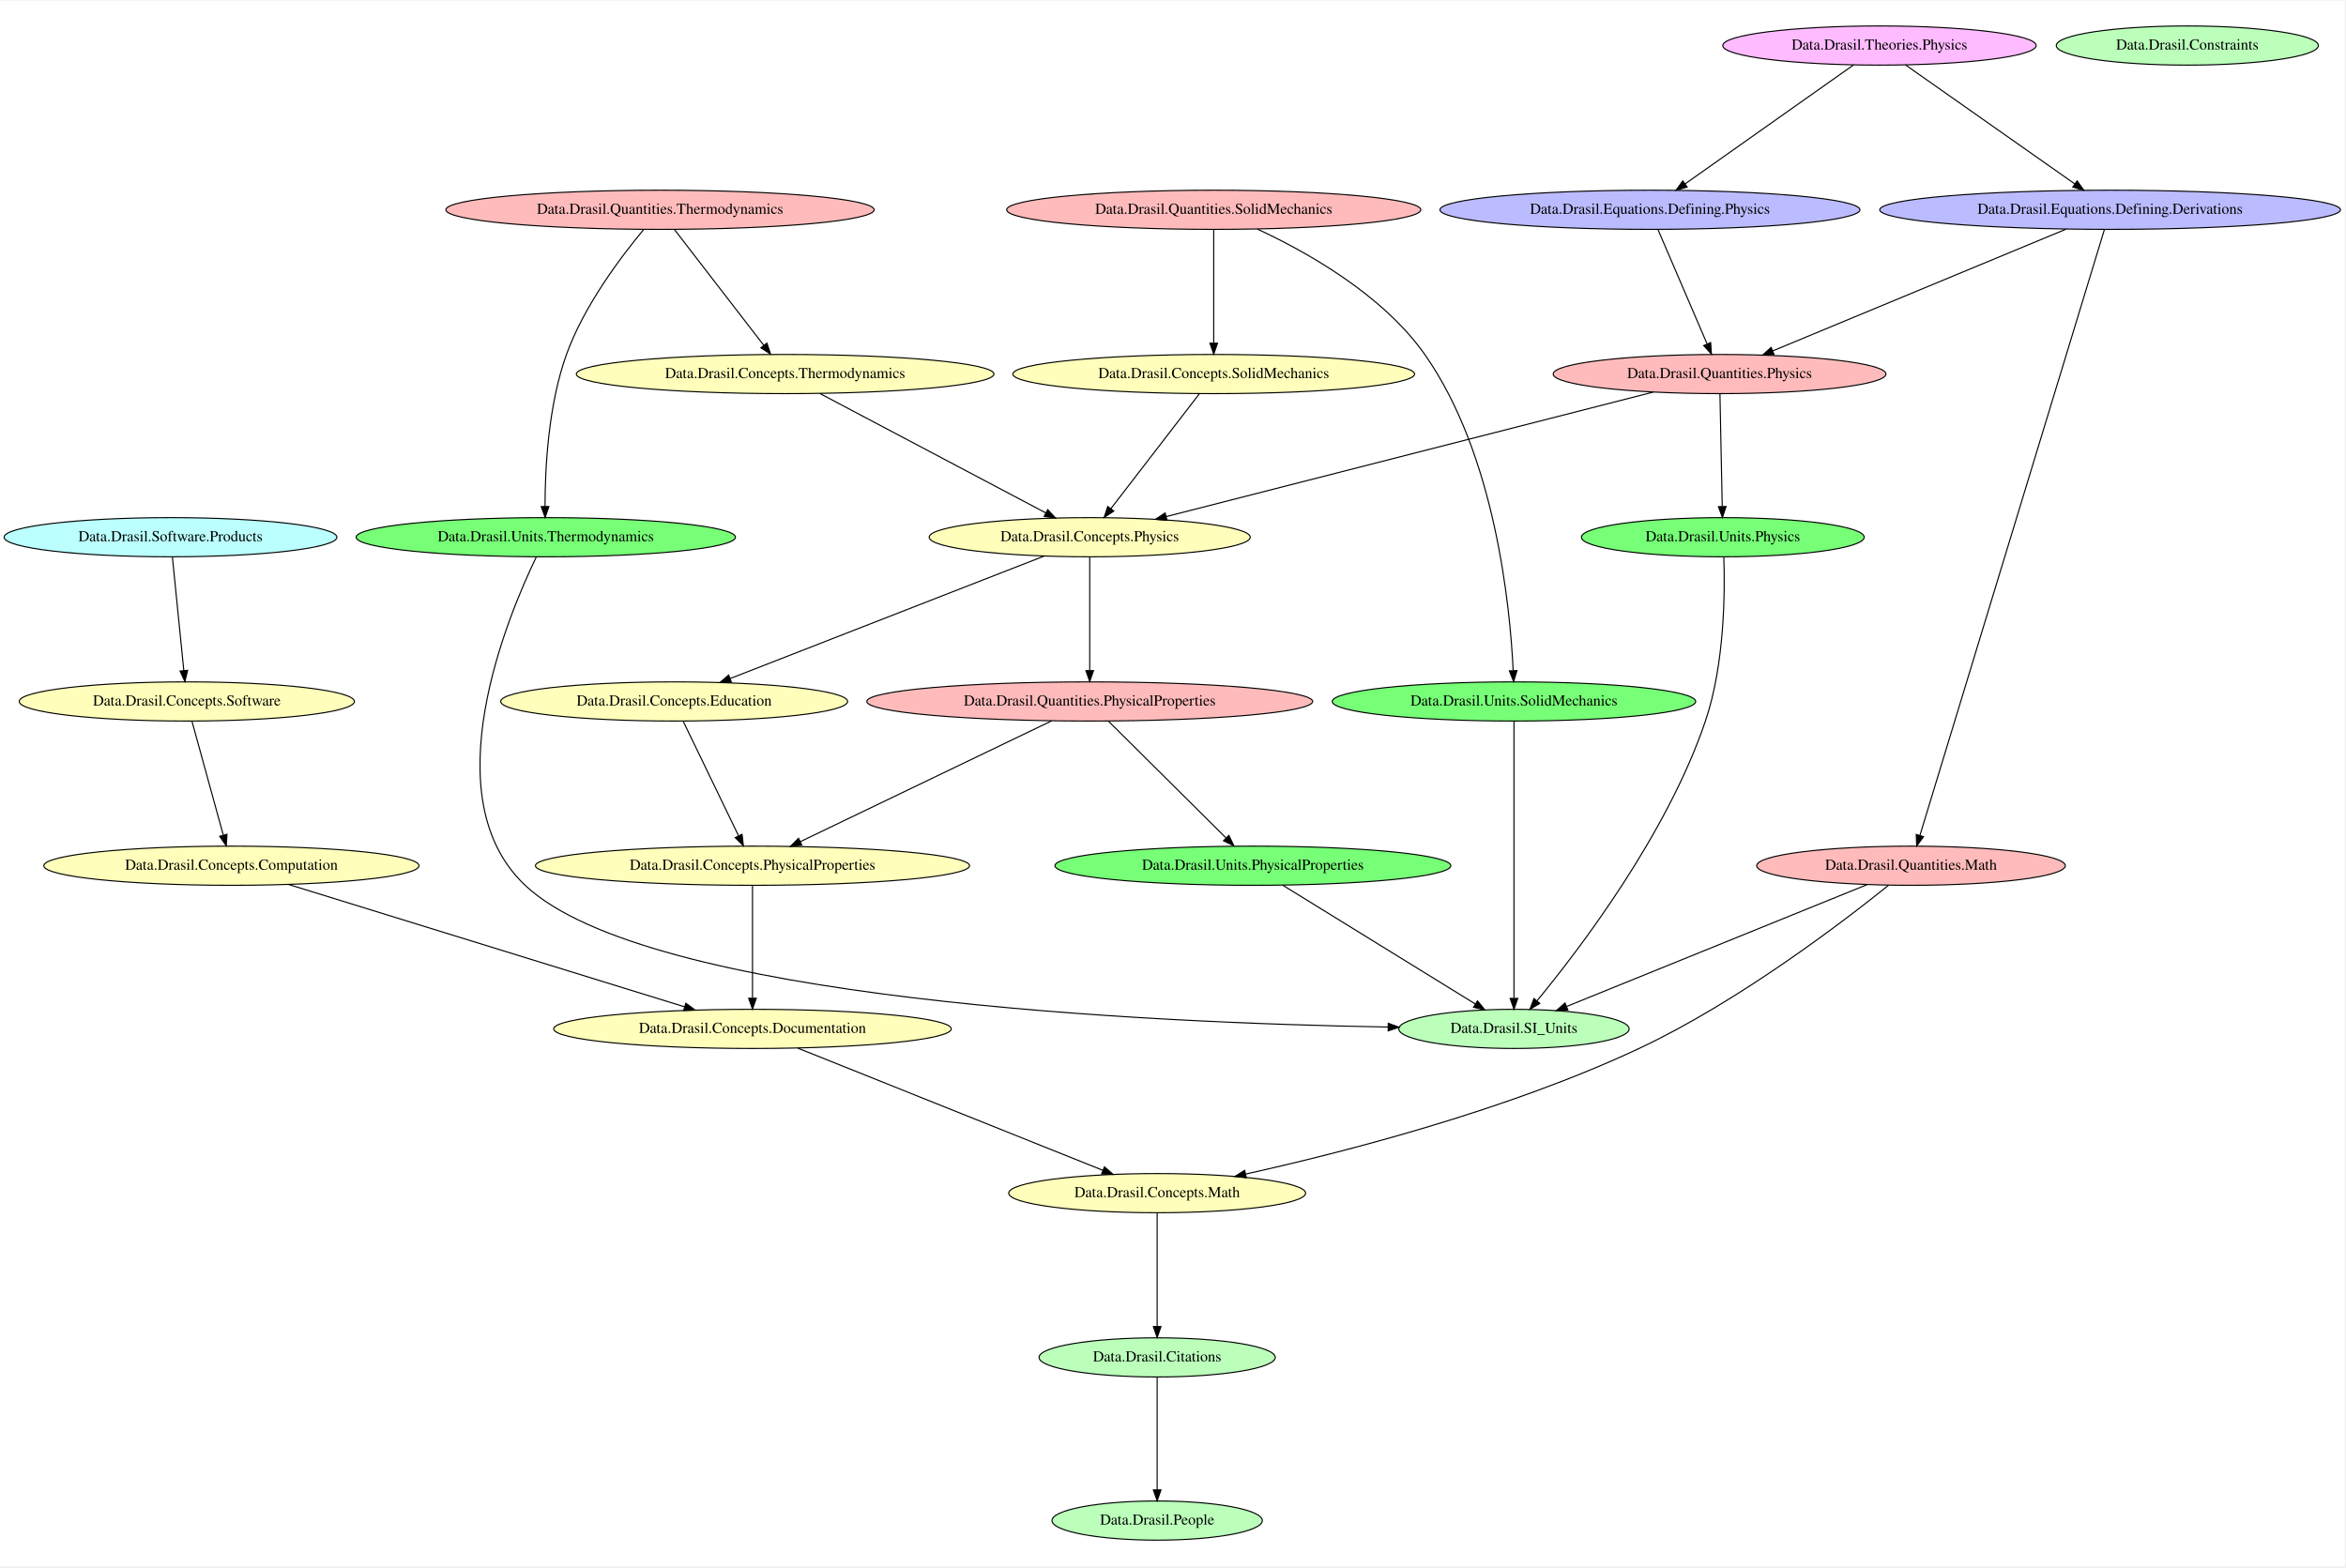
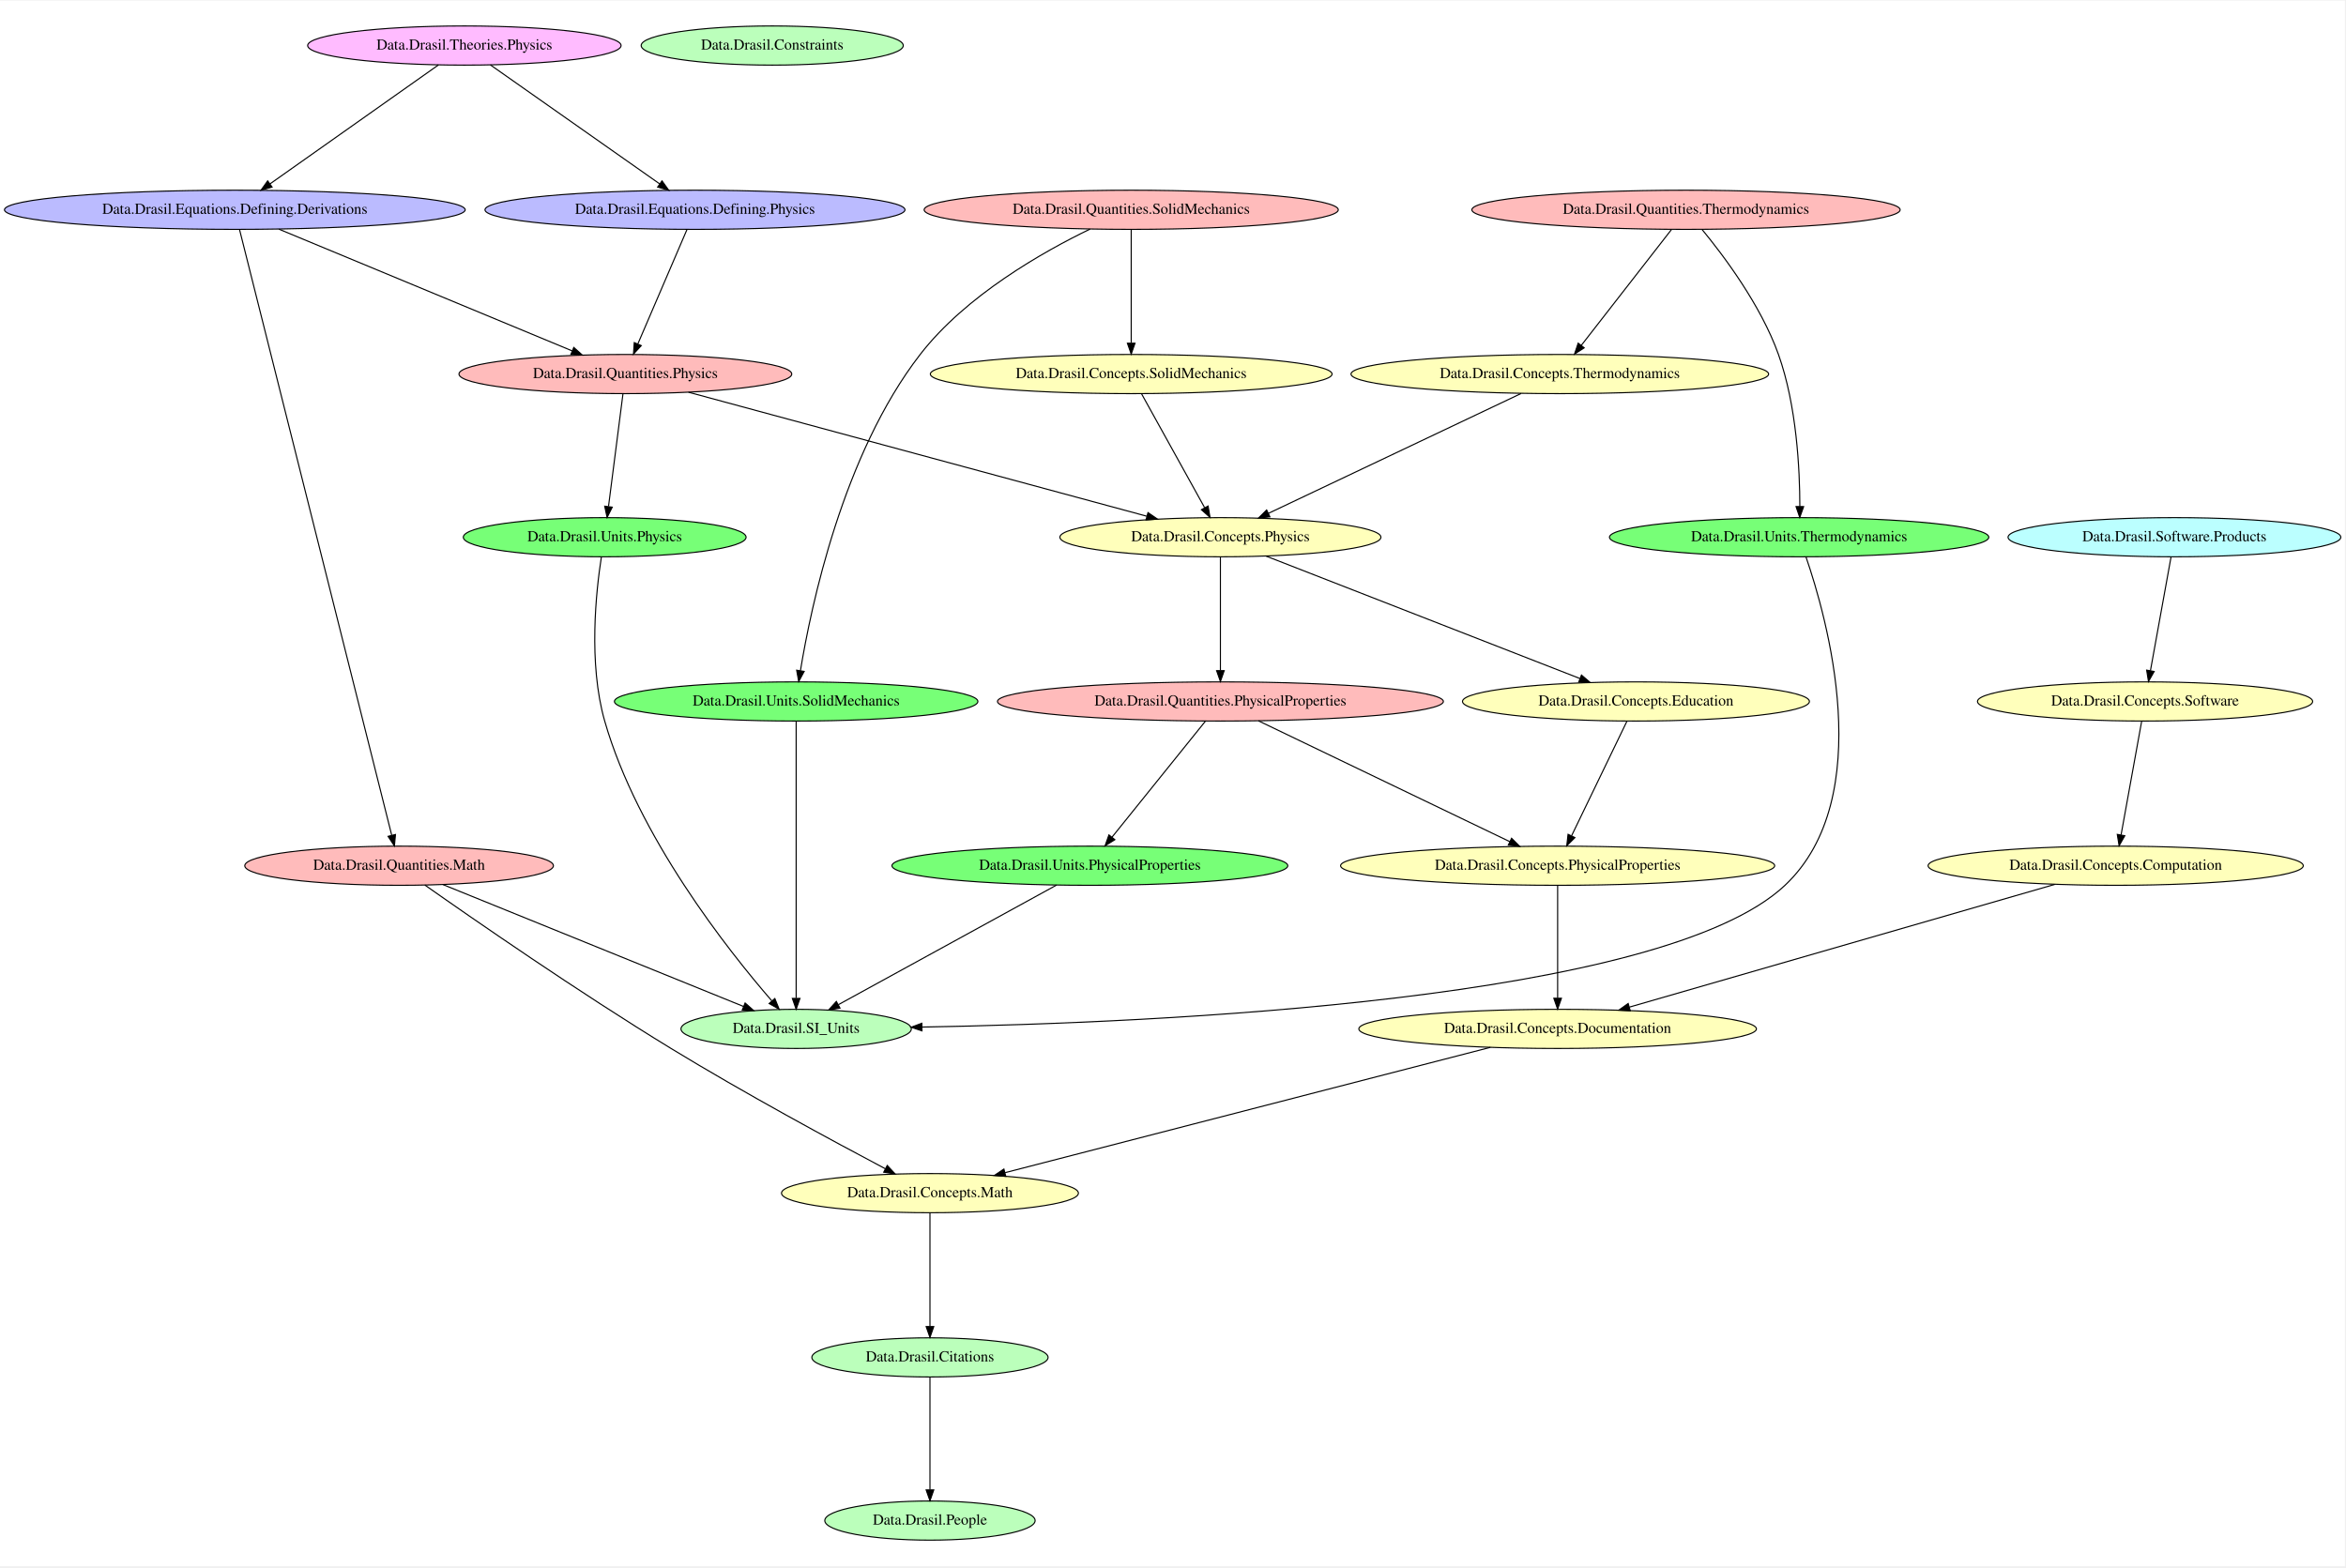
<svg xmlns="http://www.w3.org/2000/svg" width="431pt" height="288pt" viewBox="0.00 0.00 431.32 288.00">
  <g id="graph0" class="graph" transform="scale(0.2 0.2) rotate(0) translate(4 1435.33)">
    <polygon fill="white" stroke="transparent" points="-4,4 -4,-1435.33 2151.62,-1435.33 2151.62,4 -4,4" />
    <g id="node1" class="node">
-       <ellipse fill="#bbffbb" stroke="black" cx="1387.74" cy="-490" rx="105.88" ry="18" />
-       <text text-anchor="middle" x="1387.74" y="-486.3" font-family="Times,serif" font-size="14.00">Data.Drasil.SI_Units</text>
+       <ellipse fill="#bbffbb" stroke="black" cx="850.88" cy="-188" rx="108.58" ry="18" />
+       <text text-anchor="middle" x="850.88" y="-184.3" font-family="Times,serif" font-size="14.00">Data.Drasil.Citations</text>
    </g>
    <g id="node2" class="node">
-       <ellipse fill="#bbffbb" stroke="black" cx="2006.74" cy="-1394" rx="120.48" ry="18" />
-       <text text-anchor="middle" x="2006.74" y="-1390.3" font-family="Times,serif" font-size="14.00">Data.Drasil.Constraints</text>
+       <ellipse fill="#bbffbb" stroke="black" cx="850.88" cy="-38" rx="96.68" ry="18" />
+       <text text-anchor="middle" x="850.88" y="-34.3" font-family="Times,serif" font-size="14.00">Data.Drasil.People</text>
+     </g>
+     <g id="edge21" class="edge">
+       <path fill="none" stroke="black" d="M850.88,-169.73C850.88,-144.33 850.88,-96.65 850.88,-66.43" />
+       <polygon fill="black" stroke="black" points="854.38,-66.16 850.88,-56.16 847.38,-66.16 854.38,-66.16" />
    </g>
    <g id="node3" class="node">
-       <ellipse fill="#bbffbb" stroke="black" cx="1059.74" cy="-38" rx="96.68" ry="18" />
-       <text text-anchor="middle" x="1059.74" y="-34.3" font-family="Times,serif" font-size="14.00">Data.Drasil.People</text>
+       <ellipse fill="#bbffbb" stroke="black" cx="727.88" cy="-490" rx="105.88" ry="18" />
+       <text text-anchor="middle" x="727.88" y="-486.3" font-family="Times,serif" font-size="14.00">Data.Drasil.SI_Units</text>
    </g>
    <g id="node4" class="node">
-       <ellipse fill="#bbffbb" stroke="black" cx="1059.74" cy="-188" rx="108.58" ry="18" />
-       <text text-anchor="middle" x="1059.74" y="-184.3" font-family="Times,serif" font-size="14.00">Data.Drasil.Citations</text>
+       <ellipse fill="#bbffbb" stroke="black" cx="705.88" cy="-1394" rx="120.48" ry="18" />
+       <text text-anchor="middle" x="705.88" y="-1390.3" font-family="Times,serif" font-size="14.00">Data.Drasil.Constraints</text>
+     </g>
+     <g id="node5" class="node">
+       <ellipse fill="#ffffbb" stroke="black" cx="1427.88" cy="-640" rx="199.56" ry="18" />
+       <text text-anchor="middle" x="1427.88" y="-636.3" font-family="Times,serif" font-size="14.00">Data.Drasil.Concepts.PhysicalProperties</text>
+     </g>
+     <g id="node11" class="node">
+       <ellipse fill="#ffffbb" stroke="black" cx="1427.88" cy="-490" rx="182.77" ry="18" />
+       <text text-anchor="middle" x="1427.88" y="-486.3" font-family="Times,serif" font-size="14.00">Data.Drasil.Concepts.Documentation</text>
+     </g>
+     <g id="edge10" class="edge">
+       <path fill="none" stroke="black" d="M1427.88,-621.73C1427.88,-596.33 1427.88,-548.65 1427.88,-518.43" />
+       <polygon fill="black" stroke="black" points="1431.38,-518.16 1427.88,-508.16 1424.38,-518.16 1431.38,-518.16" />
+     </g>
+     <g id="node6" class="node">
+       <ellipse fill="#ffffbb" stroke="black" cx="1967.88" cy="-791" rx="154.07" ry="18" />
+       <text text-anchor="middle" x="1967.88" y="-787.3" font-family="Times,serif" font-size="14.00">Data.Drasil.Concepts.Software</text>
+     </g>
+     <g id="node12" class="node">
+       <ellipse fill="#ffffbb" stroke="black" cx="1940.88" cy="-640" rx="172.47" ry="18" />
+       <text text-anchor="middle" x="1940.88" y="-636.3" font-family="Times,serif" font-size="14.00">Data.Drasil.Concepts.Computation</text>
+     </g>
+     <g id="edge9" class="edge">
+       <path fill="none" stroke="black" d="M1964.78,-772.91C1960.15,-747.33 1951.37,-698.86 1945.83,-668.33" />
+       <polygon fill="black" stroke="black" points="1949.25,-667.57 1944.03,-658.35 1942.36,-668.82 1949.25,-667.57" />
+     </g>
+     <g id="node7" class="node">
+       <ellipse fill="#ffffbb" stroke="black" cx="1117.88" cy="-942" rx="147.57" ry="18" />
+       <text text-anchor="middle" x="1117.88" y="-938.3" font-family="Times,serif" font-size="14.00">Data.Drasil.Concepts.Physics</text>
+     </g>
+     <g id="node13" class="node">
+       <ellipse fill="#ffffbb" stroke="black" cx="1499.88" cy="-791" rx="159.47" ry="18" />
+       <text text-anchor="middle" x="1499.88" y="-787.3" font-family="Times,serif" font-size="14.00">Data.Drasil.Concepts.Education</text>
+     </g>
+     <g id="edge7" class="edge">
+       <path fill="none" stroke="black" d="M1159.85,-924.63C1230.3,-897.15 1372.08,-841.85 1448.41,-812.08" />
+       <polygon fill="black" stroke="black" points="1449.79,-815.29 1457.84,-808.4 1447.25,-808.77 1449.79,-815.29" />
+     </g>
+     <g id="node16" class="node">
+       <ellipse fill="#ffbbbb" stroke="black" cx="1117.88" cy="-791" rx="204.96" ry="18" />
+       <text text-anchor="middle" x="1117.88" y="-787.3" font-family="Times,serif" font-size="14.00">Data.Drasil.Quantities.PhysicalProperties</text>
+     </g>
+     <g id="edge8" class="edge">
+       <path fill="none" stroke="black" d="M1117.88,-923.91C1117.88,-898.45 1117.88,-850.28 1117.88,-819.74" />
+       <polygon fill="black" stroke="black" points="1121.38,-819.35 1117.88,-809.35 1114.38,-819.35 1121.38,-819.35" />
+     </g>
+     <g id="node8" class="node">
+       <ellipse fill="#ffffbb" stroke="black" cx="850.88" cy="-339" rx="136.48" ry="18" />
+       <text text-anchor="middle" x="850.88" y="-335.3" font-family="Times,serif" font-size="14.00">Data.Drasil.Concepts.Math</text>
+     </g>
+     <g id="edge6" class="edge">
+       <path fill="none" stroke="black" d="M850.88,-320.91C850.88,-295.45 850.88,-247.28 850.88,-216.74" />
+       <polygon fill="black" stroke="black" points="854.38,-216.35 850.88,-206.35 847.38,-216.35 854.38,-216.35" />
+     </g>
+     <g id="node9" class="node">
+       <ellipse fill="#ffffbb" stroke="black" cx="1429.88" cy="-1092" rx="191.97" ry="18" />
+       <text text-anchor="middle" x="1429.88" y="-1088.3" font-family="Times,serif" font-size="14.00">Data.Drasil.Concepts.Thermodynamics</text>
+     </g>
+     <g id="edge5" class="edge">
+       <path fill="none" stroke="black" d="M1394.39,-1074.17C1337.12,-1047 1224.44,-993.55 1162.05,-963.95" />
+       <polygon fill="black" stroke="black" points="1163.39,-960.71 1152.86,-959.59 1160.39,-967.04 1163.39,-960.71" />
+     </g>
+     <g id="node10" class="node">
+       <ellipse fill="#ffffbb" stroke="black" cx="1035.88" cy="-1092" rx="184.67" ry="18" />
+       <text text-anchor="middle" x="1035.88" y="-1088.3" font-family="Times,serif" font-size="14.00">Data.Drasil.Concepts.SolidMechanics</text>
+     </g>
+     <g id="edge4" class="edge">
+       <path fill="none" stroke="black" d="M1045.29,-1074.02C1059.48,-1048.4 1086.5,-999.63 1103.28,-969.36" />
+       <polygon fill="black" stroke="black" points="1106.55,-970.68 1108.33,-960.24 1100.42,-967.29 1106.55,-970.68" />
+     </g>
+     <g id="edge3" class="edge">
+       <path fill="none" stroke="black" d="M1366.13,-473.05C1257.62,-445.03 1033.51,-387.16 920,-357.85" />
+       <polygon fill="black" stroke="black" points="920.59,-354.39 910.03,-355.27 918.84,-361.16 920.59,-354.39" />
+     </g>
+     <g id="edge2" class="edge">
+       <path fill="none" stroke="black" d="M1885,-622.88C1789.63,-595.36 1595.87,-539.46 1493.95,-510.06" />
+       <polygon fill="black" stroke="black" points="1494.66,-506.62 1484.08,-507.21 1492.72,-513.35 1494.66,-506.62" />
    </g>
    <g id="edge1" class="edge">
-       <path fill="none" stroke="black" d="M1059.74,-169.73C1059.74,-144.33 1059.74,-96.65 1059.74,-66.43" />
-       <polygon fill="black" stroke="black" points="1063.24,-66.16 1059.74,-56.16 1056.24,-66.16 1063.24,-66.16" />
-     </g>
-     <g id="node5" class="node">
-       <ellipse fill="#ffffbb" stroke="black" cx="208.74" cy="-640" rx="172.47" ry="18" />
-       <text text-anchor="middle" x="208.74" y="-636.3" font-family="Times,serif" font-size="14.00">Data.Drasil.Concepts.Computation</text>
-     </g>
-     <g id="node6" class="node">
-       <ellipse fill="#ffffbb" stroke="black" cx="687.74" cy="-490" rx="182.77" ry="18" />
-       <text text-anchor="middle" x="687.74" y="-486.3" font-family="Times,serif" font-size="14.00">Data.Drasil.Concepts.Documentation</text>
+       <path fill="none" stroke="black" d="M1491.62,-772.91C1479.16,-747.11 1455.43,-698.01 1440.71,-667.54" />
+       <polygon fill="black" stroke="black" points="1443.77,-665.83 1436.27,-658.35 1437.47,-668.88 1443.77,-665.83" />
+     </g>
+     <g id="node14" class="node">
+       <ellipse fill="#bbbbff" stroke="black" cx="211.88" cy="-1243" rx="211.76" ry="18" />
+       <text text-anchor="middle" x="211.88" y="-1239.3" font-family="Times,serif" font-size="14.00">Data.Drasil.Equations.Defining.Derivations</text>
+     </g>
+     <g id="node17" class="node">
+       <ellipse fill="#ffbbbb" stroke="black" cx="570.88" cy="-1092" rx="152.97" ry="18" />
+       <text text-anchor="middle" x="570.88" y="-1088.3" font-family="Times,serif" font-size="14.00">Data.Drasil.Quantities.Physics</text>
+     </g>
+     <g id="edge20" class="edge">
+       <path fill="none" stroke="black" d="M252.37,-1225.2C318.79,-1197.63 450.66,-1142.9 522.12,-1113.24" />
+       <polygon fill="black" stroke="black" points="523.47,-1116.47 531.37,-1109.4 520.79,-1110 523.47,-1116.47" />
+     </g>
+     <g id="node18" class="node">
+       <ellipse fill="#ffbbbb" stroke="black" cx="362.88" cy="-640" rx="141.88" ry="18" />
+       <text text-anchor="middle" x="362.88" y="-636.3" font-family="Times,serif" font-size="14.00">Data.Drasil.Quantities.Math</text>
+     </g>
+     <g id="edge19" class="edge">
+       <path fill="none" stroke="black" d="M216.16,-1224.98C237.23,-1141.13 330.02,-771.8 356.06,-668.14" />
+       <polygon fill="black" stroke="black" points="359.53,-668.71 358.57,-658.16 352.74,-667 359.53,-668.71" />
+     </g>
+     <g id="node15" class="node">
+       <ellipse fill="#bbbbff" stroke="black" cx="634.88" cy="-1243" rx="193.07" ry="18" />
+       <text text-anchor="middle" x="634.88" y="-1239.3" font-family="Times,serif" font-size="14.00">Data.Drasil.Equations.Defining.Physics</text>
+     </g>
+     <g id="edge18" class="edge">
+       <path fill="none" stroke="black" d="M627.54,-1224.91C616.51,-1199.22 595.55,-1150.44 582.45,-1119.94" />
+       <polygon fill="black" stroke="black" points="585.5,-1118.16 578.33,-1110.35 579.07,-1120.92 585.5,-1118.16" />
+     </g>
+     <g id="edge30" class="edge">
+       <path fill="none" stroke="black" d="M1152.84,-773.2C1209.62,-745.91 1321.78,-692 1383.89,-662.14" />
+       <polygon fill="black" stroke="black" points="1385.55,-665.23 1393.05,-657.74 1382.52,-658.92 1385.55,-665.23" />
+     </g>
+     <g id="node23" class="node">
+       <ellipse fill="#77ff77" stroke="black" cx="997.88" cy="-640" rx="181.97" ry="18" />
+       <text text-anchor="middle" x="997.88" y="-636.3" font-family="Times,serif" font-size="14.00">Data.Drasil.Units.PhysicalProperties</text>
+     </g>
+     <g id="edge31" class="edge">
+       <path fill="none" stroke="black" d="M1104.12,-772.91C1083.07,-746.78 1042.77,-696.73 1018.31,-666.36" />
+       <polygon fill="black" stroke="black" points="1020.85,-663.94 1011.86,-658.35 1015.4,-668.34 1020.85,-663.94" />
+     </g>
+     <g id="edge28" class="edge">
+       <path fill="none" stroke="black" d="M628.9,-1075.3C730.89,-1047.71 941.74,-990.66 1050.19,-961.31" />
+       <polygon fill="black" stroke="black" points="1051.31,-964.64 1060.04,-958.65 1049.48,-957.88 1051.31,-964.64" />
+     </g>
+     <g id="node24" class="node">
+       <ellipse fill="#77ff77" stroke="black" cx="551.88" cy="-942" rx="129.98" ry="18" />
+       <text text-anchor="middle" x="551.88" y="-938.3" font-family="Times,serif" font-size="14.00">Data.Drasil.Units.Physics</text>
+     </g>
+     <g id="edge29" class="edge">
+       <path fill="none" stroke="black" d="M568.66,-1073.73C565.4,-1048.33 559.28,-1000.65 555.4,-970.43" />
+       <polygon fill="black" stroke="black" points="558.83,-969.63 554.08,-960.16 551.89,-970.52 558.83,-969.63" />
+     </g>
+     <g id="edge27" class="edge">
+       <path fill="none" stroke="black" d="M403.34,-622.6C471.02,-595.15 606.9,-540.06 679.52,-510.61" />
+       <polygon fill="black" stroke="black" points="680.95,-513.81 688.9,-506.8 678.32,-507.32 680.95,-513.81" />
+     </g>
+     <g id="edge26" class="edge">
+       <path fill="none" stroke="black" d="M386.59,-622.21C430.5,-591.32 527.77,-523.91 612.88,-472 680.57,-430.71 761.79,-386.84 809.71,-361.5" />
+       <polygon fill="black" stroke="black" points="811.62,-364.45 818.84,-356.69 808.36,-358.26 811.62,-364.45" />
+     </g>
+     <g id="node19" class="node">
+       <ellipse fill="#ffbbbb" stroke="black" cx="1545.88" cy="-1243" rx="196.87" ry="18" />
+       <text text-anchor="middle" x="1545.88" y="-1239.3" font-family="Times,serif" font-size="14.00">Data.Drasil.Quantities.Thermodynamics</text>
+     </g>
+     <g id="edge24" class="edge">
+       <path fill="none" stroke="black" d="M1532.57,-1224.91C1512.23,-1198.78 1473.27,-1148.73 1449.63,-1118.36" />
+       <polygon fill="black" stroke="black" points="1452.29,-1116.09 1443.39,-1110.35 1446.77,-1120.39 1452.29,-1116.09" />
+     </g>
+     <g id="node25" class="node">
+       <ellipse fill="#77ff77" stroke="black" cx="1649.88" cy="-942" rx="174.37" ry="18" />
+       <text text-anchor="middle" x="1649.88" y="-938.3" font-family="Times,serif" font-size="14.00">Data.Drasil.Units.Thermodynamics</text>
+     </g>
+     <g id="edge25" class="edge">
+       <path fill="none" stroke="black" d="M1560.54,-1225.03C1580.24,-1201.15 1614.67,-1155.44 1630.88,-1110 1647.69,-1062.88 1650.51,-1003.97 1650.53,-970.2" />
+       <polygon fill="black" stroke="black" points="1654.03,-970.14 1650.46,-960.16 1647.03,-970.19 1654.03,-970.14" />
+     </g>
+     <g id="node20" class="node">
+       <ellipse fill="#ffbbbb" stroke="black" cx="1035.88" cy="-1243" rx="190.37" ry="18" />
+       <text text-anchor="middle" x="1035.88" y="-1239.3" font-family="Times,serif" font-size="14.00">Data.Drasil.Quantities.SolidMechanics</text>
+     </g>
+     <g id="edge22" class="edge">
+       <path fill="none" stroke="black" d="M1035.88,-1224.91C1035.88,-1199.45 1035.88,-1151.28 1035.88,-1120.74" />
+       <polygon fill="black" stroke="black" points="1039.38,-1120.35 1035.88,-1110.35 1032.38,-1120.35 1039.38,-1120.35" />
+     </g>
+     <g id="node26" class="node">
+       <ellipse fill="#77ff77" stroke="black" cx="727.88" cy="-791" rx="167.07" ry="18" />
+       <text text-anchor="middle" x="727.88" y="-787.3" font-family="Times,serif" font-size="14.00">Data.Drasil.Units.SolidMechanics</text>
+     </g>
+     <g id="edge23" class="edge">
+       <path fill="none" stroke="black" d="M998.11,-1225.3C954.65,-1204.29 883.9,-1164.28 841.88,-1110 770.74,-1018.1 741.43,-877.93 731.81,-819.29" />
+       <polygon fill="black" stroke="black" points="735.26,-818.65 730.24,-809.31 728.34,-819.74 735.26,-818.65" />
+     </g>
+     <g id="node21" class="node">
+       <ellipse fill="#bbffff" stroke="black" cx="1994.88" cy="-942" rx="152.97" ry="18" />
+       <text text-anchor="middle" x="1994.88" y="-938.3" font-family="Times,serif" font-size="14.00">Data.Drasil.Software.Products</text>
+     </g>
+     <g id="edge15" class="edge">
+       <path fill="none" stroke="black" d="M1991.78,-923.91C1987.15,-898.33 1978.37,-849.86 1972.83,-819.33" />
+       <polygon fill="black" stroke="black" points="1976.25,-818.57 1971.03,-809.35 1969.36,-819.82 1976.25,-818.57" />
+     </g>
+     <g id="node22" class="node">
+       <ellipse fill="#ffbbff" stroke="black" cx="422.88" cy="-1394" rx="144.07" ry="18" />
+       <text text-anchor="middle" x="422.88" y="-1390.3" font-family="Times,serif" font-size="14.00">Data.Drasil.Theories.Physics</text>
+     </g>
+     <g id="edge17" class="edge">
+       <path fill="none" stroke="black" d="M399.09,-1376.2C361.17,-1349.43 286.99,-1297.04 244.27,-1266.87" />
+       <polygon fill="black" stroke="black" points="246.1,-1263.88 235.91,-1260.97 242.06,-1269.6 246.1,-1263.88" />
+     </g>
+     <g id="edge16" class="edge">
+       <path fill="none" stroke="black" d="M446.79,-1376.2C484.88,-1349.43 559.42,-1297.04 602.34,-1266.87" />
+       <polygon fill="black" stroke="black" points="604.57,-1269.58 610.74,-1260.97 600.54,-1263.86 604.57,-1269.58" />
+     </g>
+     <g id="edge14" class="edge">
+       <path fill="none" stroke="black" d="M967.17,-622.17C917.78,-595.09 820.78,-541.92 766.68,-512.27" />
+       <polygon fill="black" stroke="black" points="768.19,-509.1 757.74,-507.37 764.82,-515.24 768.19,-509.1" />
+     </g>
+     <g id="edge13" class="edge">
+       <path fill="none" stroke="black" d="M548.84,-923.88C544.01,-893.01 536.62,-826.27 551.88,-773 582.24,-667.02 665.29,-562.18 705.49,-515.79" />
+       <polygon fill="black" stroke="black" points="708.29,-517.91 712.25,-508.08 703.03,-513.3 708.29,-517.91" />
+     </g>
+     <g id="edge12" class="edge">
+       <path fill="none" stroke="black" d="M1656.18,-923.88C1674.75,-870.04 1722.8,-702.97 1636.88,-622 1524.58,-516.18 1062.48,-495.49 843.71,-491.69" />
+       <polygon fill="black" stroke="black" points="843.54,-488.19 833.48,-491.52 843.42,-495.19 843.54,-488.19" />
    </g>
    <g id="edge11" class="edge">
-       <path fill="none" stroke="black" d="M261.37,-622.74C350.33,-595.25 530.02,-539.73 625.23,-510.31" />
-       <polygon fill="black" stroke="black" points="626.5,-513.58 635.02,-507.29 624.43,-506.9 626.5,-513.58" />
-     </g>
-     <g id="node9" class="node">
-       <ellipse fill="#ffffbb" stroke="black" cx="1059.74" cy="-339" rx="136.48" ry="18" />
-       <text text-anchor="middle" x="1059.74" y="-335.3" font-family="Times,serif" font-size="14.00">Data.Drasil.Concepts.Math</text>
-     </g>
-     <g id="edge10" class="edge">
-       <path fill="none" stroke="black" d="M729.33,-472.34C798.19,-444.76 935.61,-389.72 1009.68,-360.05" />
-       <polygon fill="black" stroke="black" points="1011.28,-363.18 1019.26,-356.21 1008.68,-356.68 1011.28,-363.18" />
-     </g>
-     <g id="node7" class="node">
-       <ellipse fill="#ffffbb" stroke="black" cx="687.74" cy="-640" rx="199.56" ry="18" />
-       <text text-anchor="middle" x="687.74" y="-636.3" font-family="Times,serif" font-size="14.00">Data.Drasil.Concepts.PhysicalProperties</text>
-     </g>
-     <g id="edge9" class="edge">
-       <path fill="none" stroke="black" d="M687.74,-621.73C687.74,-596.33 687.74,-548.65 687.74,-518.43" />
-       <polygon fill="black" stroke="black" points="691.24,-518.16 687.74,-508.16 684.24,-518.16 691.24,-518.16" />
-     </g>
-     <g id="node8" class="node">
-       <ellipse fill="#ffffbb" stroke="black" cx="717.74" cy="-1092" rx="191.97" ry="18" />
-       <text text-anchor="middle" x="717.74" y="-1088.3" font-family="Times,serif" font-size="14.00">Data.Drasil.Concepts.Thermodynamics</text>
-     </g>
-     <g id="node12" class="node">
-       <ellipse fill="#ffffbb" stroke="black" cx="997.74" cy="-942" rx="147.57" ry="18" />
-       <text text-anchor="middle" x="997.74" y="-938.3" font-family="Times,serif" font-size="14.00">Data.Drasil.Concepts.Physics</text>
-     </g>
-     <g id="edge8" class="edge">
-       <path fill="none" stroke="black" d="M749.58,-1074.17C800.77,-1047.11 901.28,-993.98 957.4,-964.32" />
-       <polygon fill="black" stroke="black" points="959.14,-967.36 966.35,-959.59 955.87,-961.17 959.14,-967.36" />
-     </g>
-     <g id="edge7" class="edge">
-       <path fill="none" stroke="black" d="M1059.74,-320.91C1059.74,-295.45 1059.74,-247.28 1059.74,-216.74" />
-       <polygon fill="black" stroke="black" points="1063.24,-216.35 1059.74,-206.35 1056.24,-216.35 1063.24,-216.35" />
-     </g>
-     <g id="node10" class="node">
-       <ellipse fill="#ffffbb" stroke="black" cx="167.74" cy="-791" rx="154.07" ry="18" />
-       <text text-anchor="middle" x="167.74" y="-787.3" font-family="Times,serif" font-size="14.00">Data.Drasil.Concepts.Software</text>
-     </g>
-     <g id="edge6" class="edge">
-       <path fill="none" stroke="black" d="M172.44,-772.91C179.48,-747.33 192.81,-698.86 201.21,-668.33" />
-       <polygon fill="black" stroke="black" points="204.68,-668.92 203.96,-658.35 197.93,-667.06 204.68,-668.92" />
-     </g>
-     <g id="node11" class="node">
-       <ellipse fill="#ffffbb" stroke="black" cx="615.74" cy="-791" rx="159.47" ry="18" />
-       <text text-anchor="middle" x="615.74" y="-787.3" font-family="Times,serif" font-size="14.00">Data.Drasil.Concepts.Education</text>
-     </g>
-     <g id="edge5" class="edge">
-       <path fill="none" stroke="black" d="M624,-772.91C636.46,-747.11 660.19,-698.01 674.91,-667.54" />
-       <polygon fill="black" stroke="black" points="678.15,-668.88 679.35,-658.35 671.85,-665.83 678.15,-668.88" />
-     </g>
-     <g id="edge3" class="edge">
-       <path fill="none" stroke="black" d="M955.76,-924.63C885.32,-897.15 743.54,-841.85 667.2,-812.08" />
-       <polygon fill="black" stroke="black" points="668.37,-808.77 657.78,-808.4 665.82,-815.29 668.37,-808.77" />
-     </g>
-     <g id="node16" class="node">
-       <ellipse fill="#ffbbbb" stroke="black" cx="997.74" cy="-791" rx="204.96" ry="18" />
-       <text text-anchor="middle" x="997.74" y="-787.3" font-family="Times,serif" font-size="14.00">Data.Drasil.Quantities.PhysicalProperties</text>
-     </g>
-     <g id="edge4" class="edge">
-       <path fill="none" stroke="black" d="M997.74,-923.91C997.74,-898.45 997.74,-850.28 997.74,-819.74" />
-       <polygon fill="black" stroke="black" points="1001.24,-819.35 997.74,-809.35 994.24,-819.35 1001.24,-819.35" />
-     </g>
-     <g id="node13" class="node">
-       <ellipse fill="#ffffbb" stroke="black" cx="1111.74" cy="-1092" rx="184.67" ry="18" />
-       <text text-anchor="middle" x="1111.74" y="-1088.3" font-family="Times,serif" font-size="14.00">Data.Drasil.Concepts.SolidMechanics</text>
-     </g>
-     <g id="edge2" class="edge">
-       <path fill="none" stroke="black" d="M1098.66,-1074.02C1078.67,-1048.07 1040.38,-998.36 1017.14,-968.19" />
-       <polygon fill="black" stroke="black" points="1019.89,-966.02 1011.01,-960.24 1014.34,-970.29 1019.89,-966.02" />
-     </g>
-     <g id="node14" class="node">
-       <ellipse fill="#bbbbff" stroke="black" cx="1935.74" cy="-1243" rx="211.76" ry="18" />
-       <text text-anchor="middle" x="1935.74" y="-1239.3" font-family="Times,serif" font-size="14.00">Data.Drasil.Equations.Defining.Derivations</text>
-     </g>
-     <g id="node18" class="node">
-       <ellipse fill="#ffbbbb" stroke="black" cx="1752.74" cy="-640" rx="141.88" ry="18" />
-       <text text-anchor="middle" x="1752.74" y="-636.3" font-family="Times,serif" font-size="14.00">Data.Drasil.Quantities.Math</text>
-     </g>
-     <g id="edge30" class="edge">
-       <path fill="none" stroke="black" d="M1930.55,-1224.98C1905,-1141.04 1792.34,-771.05 1760.9,-667.83" />
-       <polygon fill="black" stroke="black" points="1764.22,-666.7 1757.96,-658.16 1757.53,-668.74 1764.22,-666.7" />
-     </g>
-     <g id="node19" class="node">
-       <ellipse fill="#ffbbbb" stroke="black" cx="1576.74" cy="-1092" rx="152.97" ry="18" />
-       <text text-anchor="middle" x="1576.74" y="-1088.3" font-family="Times,serif" font-size="14.00">Data.Drasil.Quantities.Physics</text>
-     </g>
-     <g id="edge29" class="edge">
-       <path fill="none" stroke="black" d="M1895.25,-1225.2C1828.83,-1197.63 1696.96,-1142.9 1625.5,-1113.24" />
-       <polygon fill="black" stroke="black" points="1626.83,-1110 1616.25,-1109.4 1624.15,-1116.47 1626.83,-1110" />
-     </g>
-     <g id="node15" class="node">
-       <ellipse fill="#bbbbff" stroke="black" cx="1512.74" cy="-1243" rx="193.07" ry="18" />
-       <text text-anchor="middle" x="1512.74" y="-1239.3" font-family="Times,serif" font-size="14.00">Data.Drasil.Equations.Defining.Physics</text>
-     </g>
-     <g id="edge28" class="edge">
-       <path fill="none" stroke="black" d="M1520.08,-1224.91C1531.11,-1199.22 1552.07,-1150.44 1565.17,-1119.94" />
-       <polygon fill="black" stroke="black" points="1568.55,-1120.92 1569.28,-1110.35 1562.12,-1118.16 1568.55,-1120.92" />
-     </g>
-     <g id="edge26" class="edge">
-       <path fill="none" stroke="black" d="M962.78,-773.2C906,-745.91 793.84,-692 731.72,-662.14" />
-       <polygon fill="black" stroke="black" points="733.1,-658.92 722.57,-657.74 730.06,-665.23 733.1,-658.92" />
-     </g>
-     <g id="node23" class="node">
-       <ellipse fill="#77ff77" stroke="black" cx="1147.74" cy="-640" rx="181.97" ry="18" />
-       <text text-anchor="middle" x="1147.74" y="-636.3" font-family="Times,serif" font-size="14.00">Data.Drasil.Units.PhysicalProperties</text>
-     </g>
-     <g id="edge27" class="edge">
-       <path fill="none" stroke="black" d="M1014.94,-772.91C1041.48,-746.55 1092.49,-695.88 1122.99,-665.59" />
-       <polygon fill="black" stroke="black" points="1125.64,-667.88 1130.27,-658.35 1120.71,-662.92 1125.64,-667.88" />
-     </g>
-     <g id="node17" class="node">
-       <ellipse fill="#ffbbbb" stroke="black" cx="602.74" cy="-1243" rx="196.87" ry="18" />
-       <text text-anchor="middle" x="602.74" y="-1239.3" font-family="Times,serif" font-size="14.00">Data.Drasil.Quantities.Thermodynamics</text>
-     </g>
-     <g id="edge24" class="edge">
-       <path fill="none" stroke="black" d="M615.93,-1224.91C636.1,-1198.78 674.72,-1148.73 698.16,-1118.36" />
-       <polygon fill="black" stroke="black" points="701,-1120.41 704.34,-1110.35 695.46,-1116.13 701,-1120.41" />
-     </g>
-     <g id="node24" class="node">
-       <ellipse fill="#77ff77" stroke="black" cx="497.74" cy="-942" rx="174.37" ry="18" />
-       <text text-anchor="middle" x="497.74" y="-938.3" font-family="Times,serif" font-size="14.00">Data.Drasil.Units.Thermodynamics</text>
-     </g>
-     <g id="edge25" class="edge">
-       <path fill="none" stroke="black" d="M587.56,-1224.66C567.57,-1200.7 533.03,-1155.3 516.74,-1110 499.8,-1062.93 497.03,-1004 497.04,-970.21" />
-       <polygon fill="black" stroke="black" points="500.54,-970.2 497.13,-960.17 493.54,-970.14 500.54,-970.2" />
-     </g>
-     <g id="edge23" class="edge">
-       <path fill="none" stroke="black" d="M1712.28,-622.6C1644.6,-595.15 1508.72,-540.06 1436.1,-510.61" />
-       <polygon fill="black" stroke="black" points="1437.3,-507.32 1426.71,-506.8 1434.67,-513.81 1437.3,-507.32" />
-     </g>
-     <g id="edge22" class="edge">
-       <path fill="none" stroke="black" d="M1731.97,-621.94C1690.7,-588.76 1594.38,-515.06 1502.74,-472 1382.32,-415.42 1232.08,-376.76 1141.14,-356.55" />
-       <polygon fill="black" stroke="black" points="1141.69,-353.08 1131.17,-354.35 1140.19,-359.92 1141.69,-353.08" />
-     </g>
-     <g id="edge20" class="edge">
-       <path fill="none" stroke="black" d="M1515.87,-1075.44C1407.67,-1047.79 1182.51,-990.23 1067.95,-960.95" />
-       <polygon fill="black" stroke="black" points="1068.78,-957.55 1058.22,-958.46 1067.05,-964.33 1068.78,-957.55" />
-     </g>
-     <g id="node25" class="node">
-       <ellipse fill="#77ff77" stroke="black" cx="1579.74" cy="-942" rx="129.98" ry="18" />
-       <text text-anchor="middle" x="1579.74" y="-938.3" font-family="Times,serif" font-size="14.00">Data.Drasil.Units.Physics</text>
-     </g>
-     <g id="edge21" class="edge">
-       <path fill="none" stroke="black" d="M1577.09,-1073.73C1577.6,-1048.33 1578.57,-1000.65 1579.18,-970.43" />
-       <polygon fill="black" stroke="black" points="1582.69,-970.23 1579.39,-960.16 1575.69,-970.08 1582.69,-970.23" />
-     </g>
-     <g id="node20" class="node">
-       <ellipse fill="#ffbbbb" stroke="black" cx="1111.74" cy="-1243" rx="190.37" ry="18" />
-       <text text-anchor="middle" x="1111.74" y="-1239.3" font-family="Times,serif" font-size="14.00">Data.Drasil.Quantities.SolidMechanics</text>
-     </g>
-     <g id="edge18" class="edge">
-       <path fill="none" stroke="black" d="M1111.74,-1224.91C1111.74,-1199.45 1111.74,-1151.28 1111.74,-1120.74" />
-       <polygon fill="black" stroke="black" points="1115.24,-1120.35 1111.74,-1110.35 1108.24,-1120.35 1115.24,-1120.35" />
-     </g>
-     <g id="node26" class="node">
-       <ellipse fill="#77ff77" stroke="black" cx="1387.74" cy="-791" rx="167.07" ry="18" />
-       <text text-anchor="middle" x="1387.74" y="-787.3" font-family="Times,serif" font-size="14.00">Data.Drasil.Units.SolidMechanics</text>
-     </g>
-     <g id="edge19" class="edge">
-       <path fill="none" stroke="black" d="M1151.99,-1225.22C1196.39,-1204.63 1266.72,-1165.48 1305.74,-1110 1370.59,-1017.77 1384.18,-878.27 1387.01,-819.57" />
-       <polygon fill="black" stroke="black" points="1390.52,-819.4 1387.43,-809.26 1383.52,-819.11 1390.52,-819.4" />
-     </g>
-     <g id="node21" class="node">
-       <ellipse fill="#bbffff" stroke="black" cx="152.74" cy="-942" rx="152.97" ry="18" />
-       <text text-anchor="middle" x="152.74" y="-938.3" font-family="Times,serif" font-size="14.00">Data.Drasil.Software.Products</text>
-     </g>
-     <g id="edge31" class="edge">
-       <path fill="none" stroke="black" d="M154.46,-923.91C157.03,-898.33 161.91,-849.86 164.98,-819.33" />
-       <polygon fill="black" stroke="black" points="168.47,-819.65 165.99,-809.35 161.51,-818.95 168.47,-819.65" />
-     </g>
-     <g id="node22" class="node">
-       <ellipse fill="#ffbbff" stroke="black" cx="1723.74" cy="-1394" rx="144.07" ry="18" />
-       <text text-anchor="middle" x="1723.74" y="-1390.3" font-family="Times,serif" font-size="14.00">Data.Drasil.Theories.Physics</text>
-     </g>
-     <g id="edge17" class="edge">
-       <path fill="none" stroke="black" d="M1747.64,-1376.2C1785.74,-1349.43 1860.27,-1297.04 1903.19,-1266.87" />
-       <polygon fill="black" stroke="black" points="1905.42,-1269.58 1911.59,-1260.97 1901.4,-1263.86 1905.42,-1269.58" />
-     </g>
-     <g id="edge16" class="edge">
-       <path fill="none" stroke="black" d="M1699.94,-1376.2C1662.03,-1349.43 1587.85,-1297.04 1545.13,-1266.87" />
-       <polygon fill="black" stroke="black" points="1546.96,-1263.88 1536.77,-1260.97 1542.92,-1269.6 1546.96,-1263.88" />
-     </g>
-     <g id="edge15" class="edge">
-       <path fill="none" stroke="black" d="M1175.27,-622.02C1218.97,-595.08 1304.17,-542.53 1352.35,-512.82" />
-       <polygon fill="black" stroke="black" points="1354.22,-515.78 1360.89,-507.55 1350.54,-509.82 1354.22,-515.78" />
-     </g>
-     <g id="edge14" class="edge">
-       <path fill="none" stroke="black" d="M489.03,-923.88C463,-870.06 392.73,-703.04 478.74,-622 591.03,-516.18 1053.14,-495.49 1271.9,-491.69" />
-       <polygon fill="black" stroke="black" points="1272.19,-495.19 1282.13,-491.52 1272.08,-488.19 1272.19,-495.19" />
-     </g>
-     <g id="edge13" class="edge">
-       <path fill="none" stroke="black" d="M1580.65,-923.77C1581.75,-892.73 1581.59,-825.73 1563.74,-773 1528.29,-668.32 1447.39,-562.45 1408.87,-515.75" />
-       <polygon fill="black" stroke="black" points="1411.5,-513.43 1402.41,-507.99 1406.12,-517.91 1411.5,-513.43" />
-     </g>
-     <g id="edge12" class="edge">
-       <path fill="none" stroke="black" d="M1387.74,-772.63C1387.74,-722.77 1387.74,-578.86 1387.74,-518.33" />
-       <polygon fill="black" stroke="black" points="1391.24,-518.04 1387.74,-508.04 1384.24,-518.04 1391.24,-518.04" />
+       <path fill="none" stroke="black" d="M727.88,-772.63C727.88,-722.77 727.88,-578.86 727.88,-518.33" />
+       <polygon fill="black" stroke="black" points="731.38,-518.04 727.88,-508.04 724.38,-518.04 731.38,-518.04" />
    </g>
  </g>
</svg>
